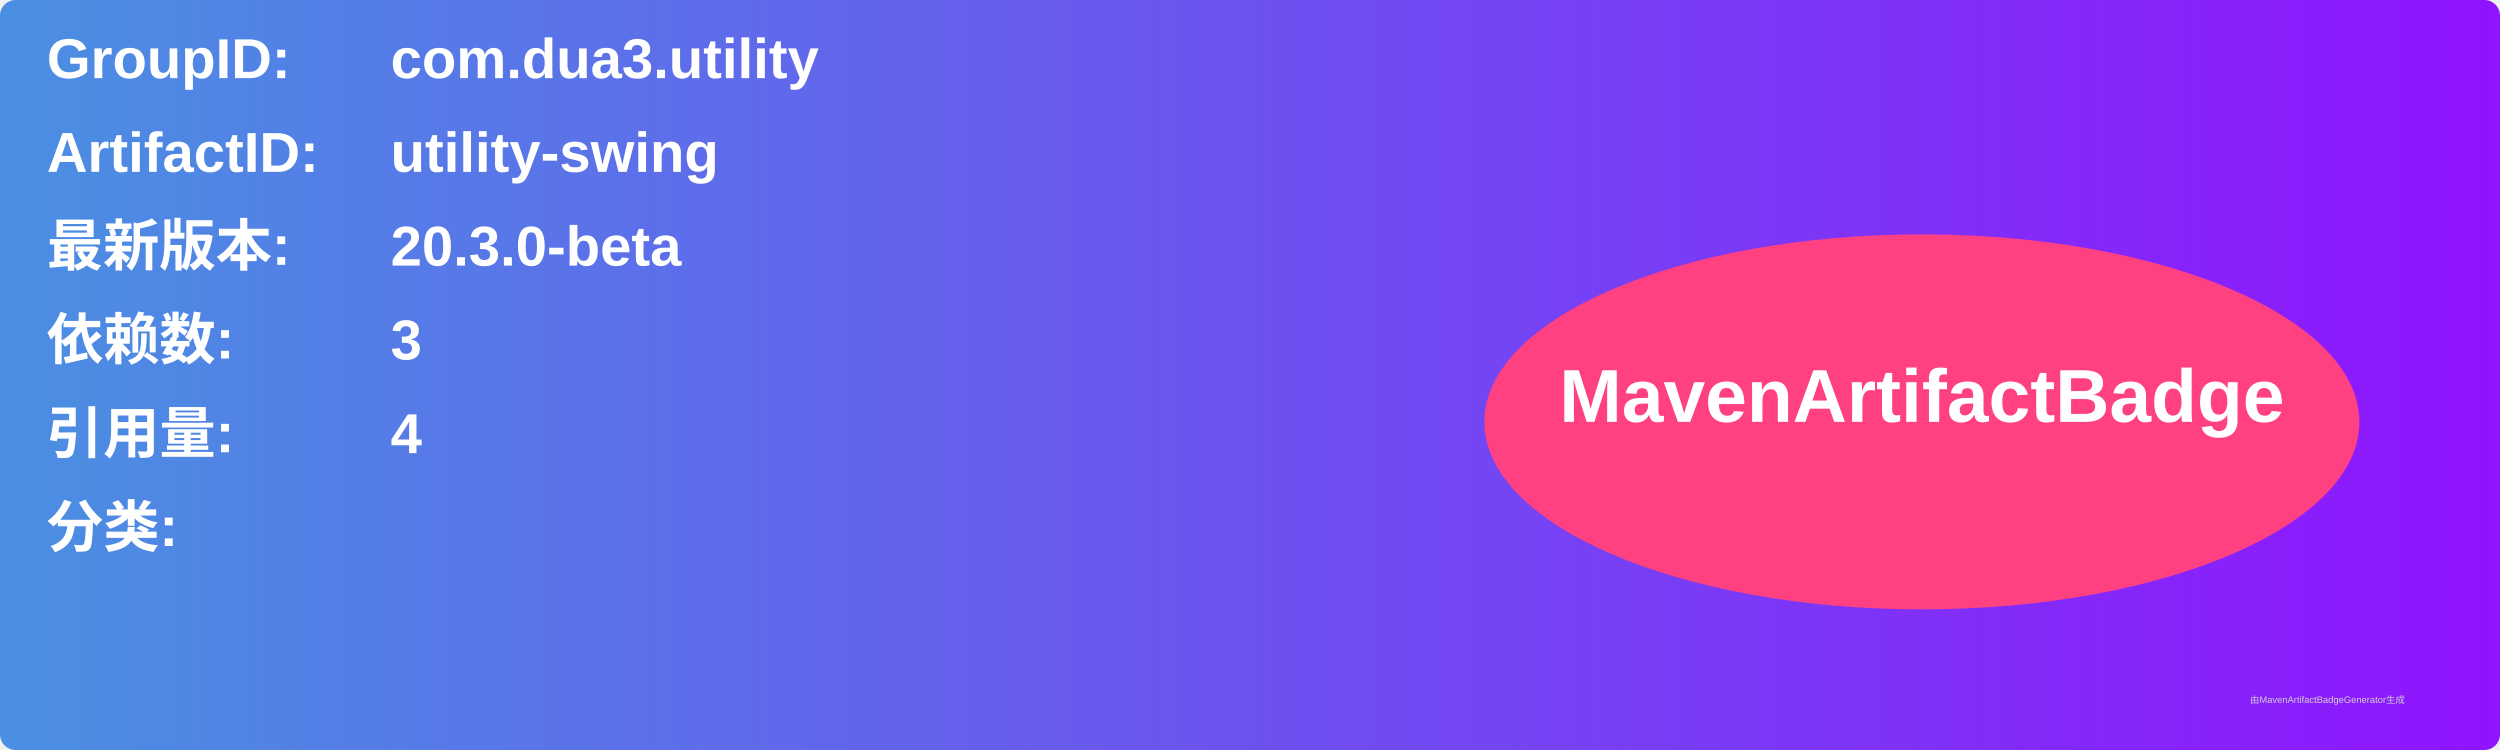
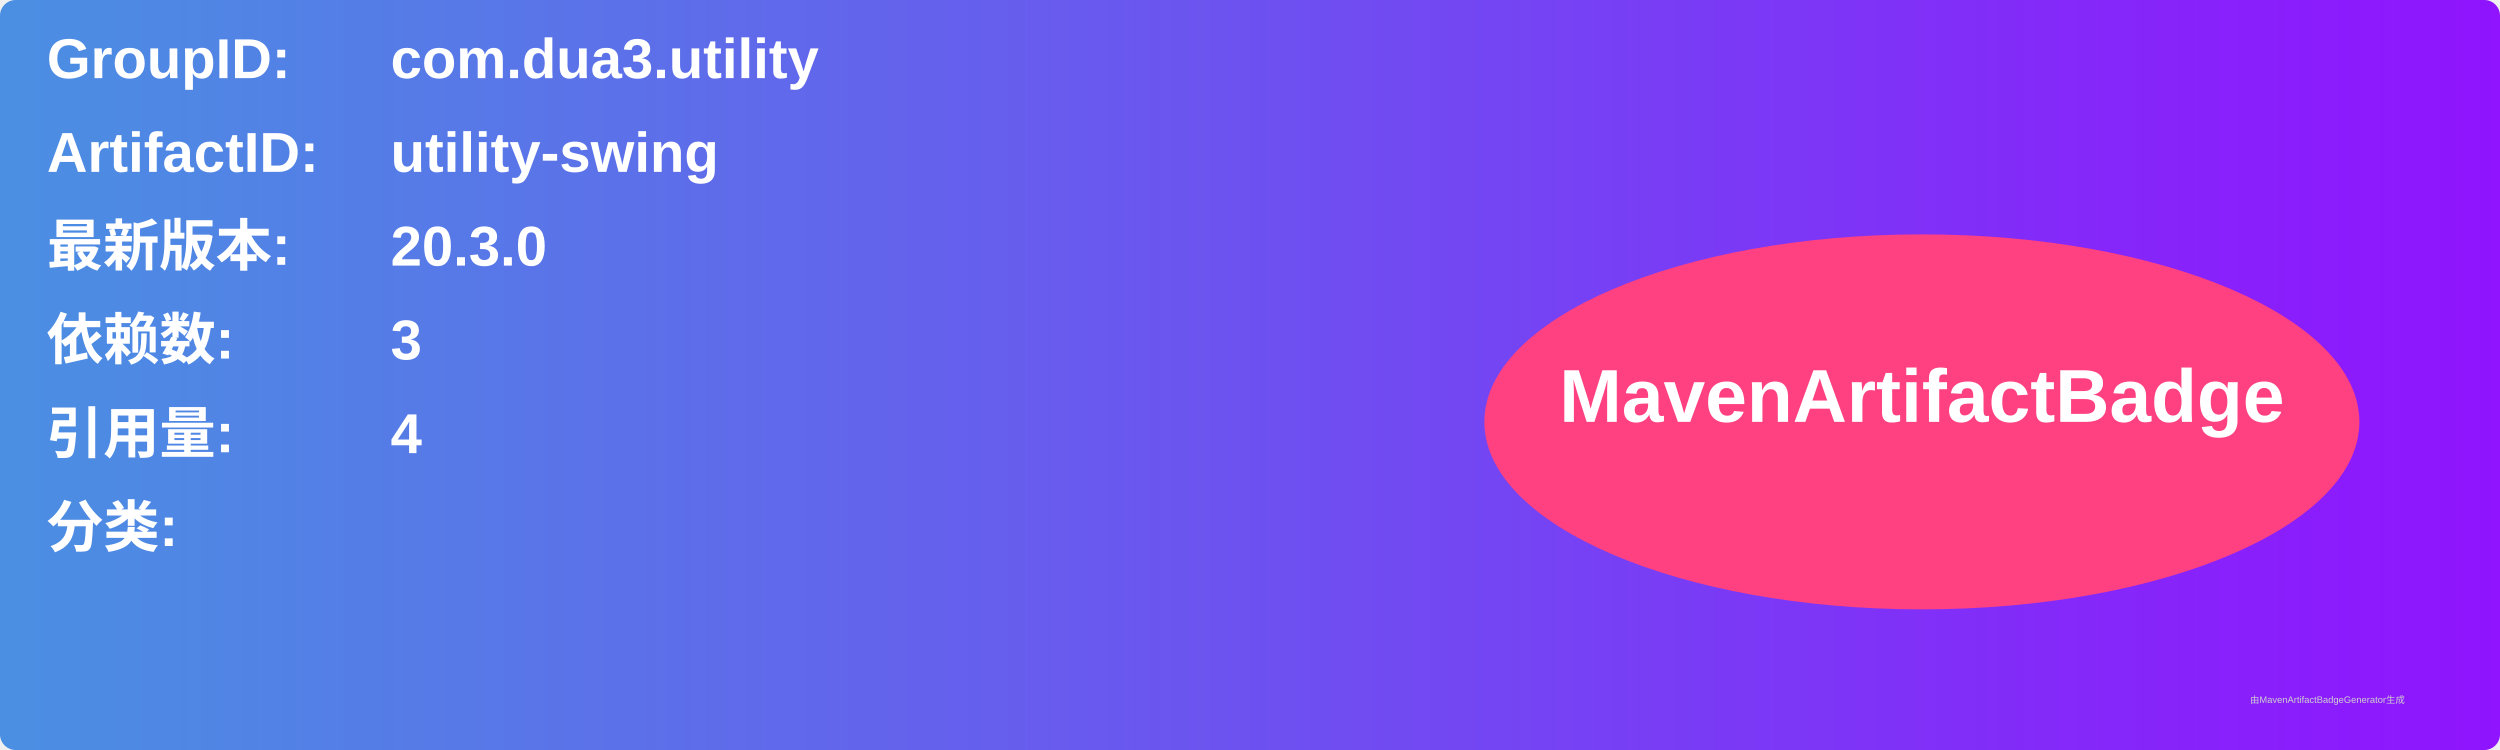
<svg xmlns="http://www.w3.org/2000/svg" width="800" height="240" viewBox="0 0 800 240">
  <linearGradient id="grad" x1="0%" y1="0%" x2="100%" y2="0%">
    <stop offset="0%" stop-color="#4a90e2" />
    <stop offset="100%" stop-color="#9013fe" />
  </linearGradient>
  <rect width="100%" height="100%" rx="5" ry="5" fill="url(#grad)" />
  <g transform="translate(15, 15)">
    <text x="0" y="10" font-family="Arial" font-size="18" fill="white" font-weight="bold" width="260">GroupID:</text>
    <text x="110" y="10" font-family="Arial" font-size="18" fill="white" font-weight="bold" width="460">com.dua3.utility</text>
    <text x="0" y="40" font-family="Arial" font-size="18" fill="white" font-weight="bold" width="260">ArtifactID:</text>
    <text x="110" y="40" font-family="Arial" font-size="18" fill="white" font-weight="bold" width="460">utility-swing</text>
    <text x="0" y="70" font-family="Arial" font-size="18" fill="white" font-weight="bold">最新版本:</text>
    <text x="110" y="70" font-family="Arial" font-size="18" fill="white" font-weight="bold">
-       <tspan font-weight="bold">20.3.0-beta</tspan>
+       <tspan font-weight="bold">20.3.0</tspan>
    </text>
    <text x="0" y="100" font-family="Arial" font-size="18" fill="white" font-weight="bold">依赖数: </text>
    <text x="110" y="100" font-family="Arial" font-size="18" fill="white">
      <tspan font-weight="bold">3</tspan>
    </text>
    <text x="0" y="130" font-family="Arial" font-size="18" fill="white" font-weight="bold">引用量: </text>
    <text x="110" y="130" font-family="Arial" font-size="18" fill="white">
      <tspan font-weight="bold">4</tspan>
    </text>
    <text x="0" y="160" font-family="Arial" font-size="18" fill="white" font-weight="bold">分类:</text>
    <text x="10" y="190" font-family="Arial" font-size="10" fill="white">
      <tspan font-weight="bold" />
    </text>
    <ellipse cx="600" cy="120" rx="140" ry="60" fill="#ff4081" />
    <text x="600" y="120" text-anchor="middle" font-family="Arial" font-size="24" fill="white" font-weight="bold">MavenArtifactBadge</text>
  </g>
  <text x="720" y="225" font-family="Arial" font-size="3" fill="#d0d0d0">由MavenArtifactBadgeGenerator生成</text>
</svg>
